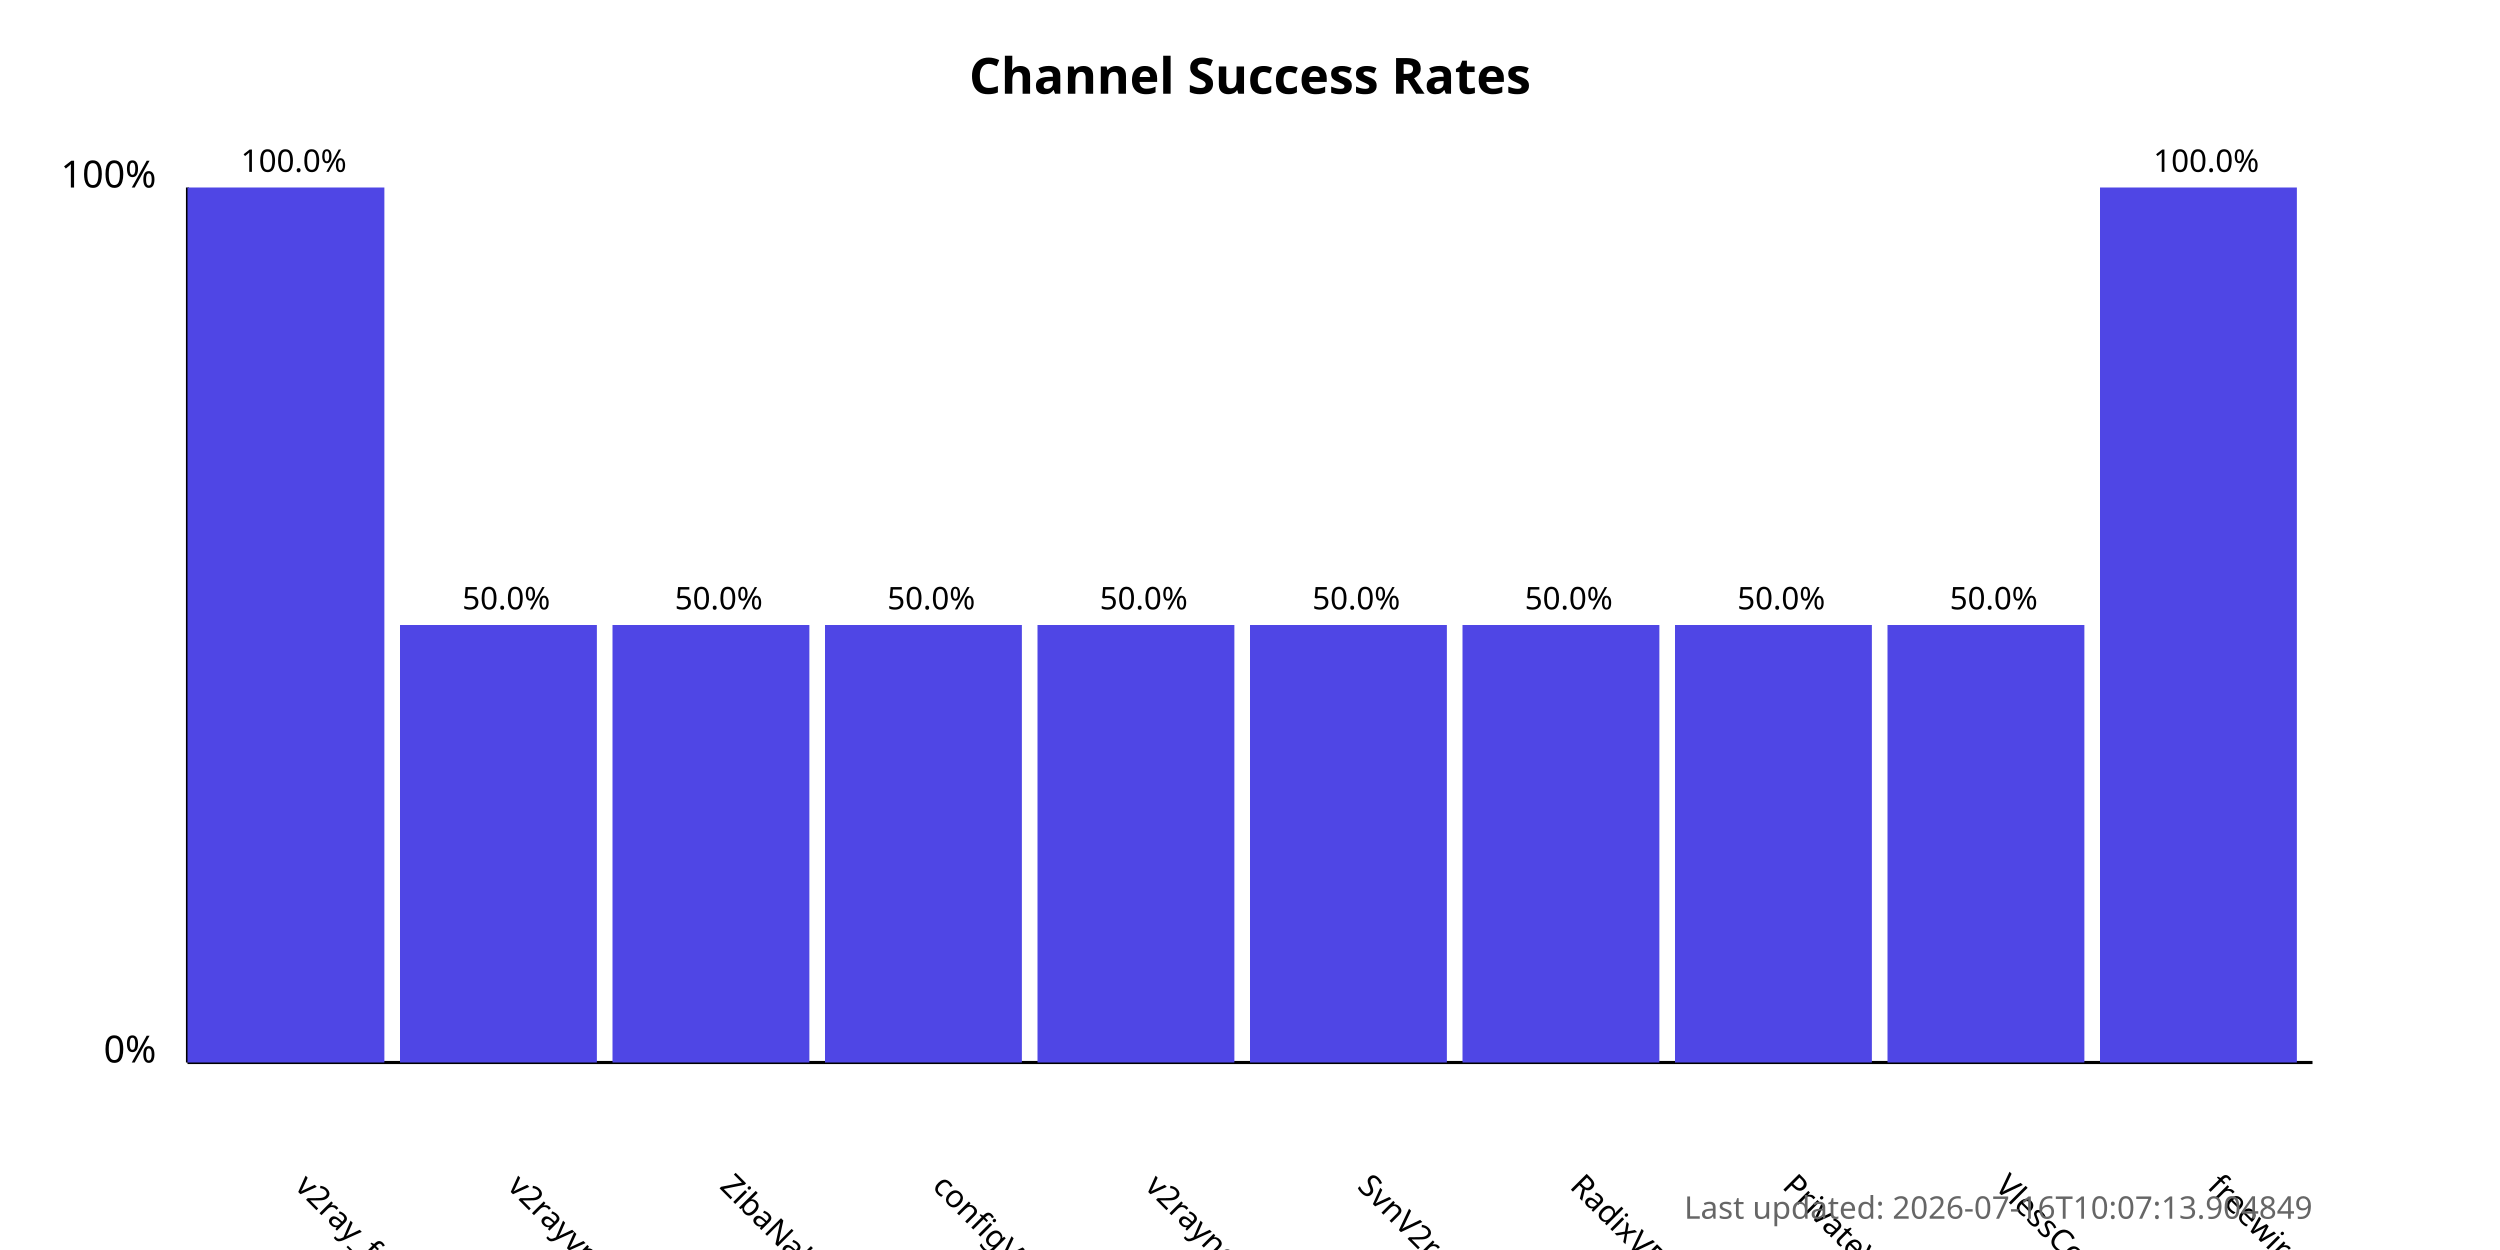
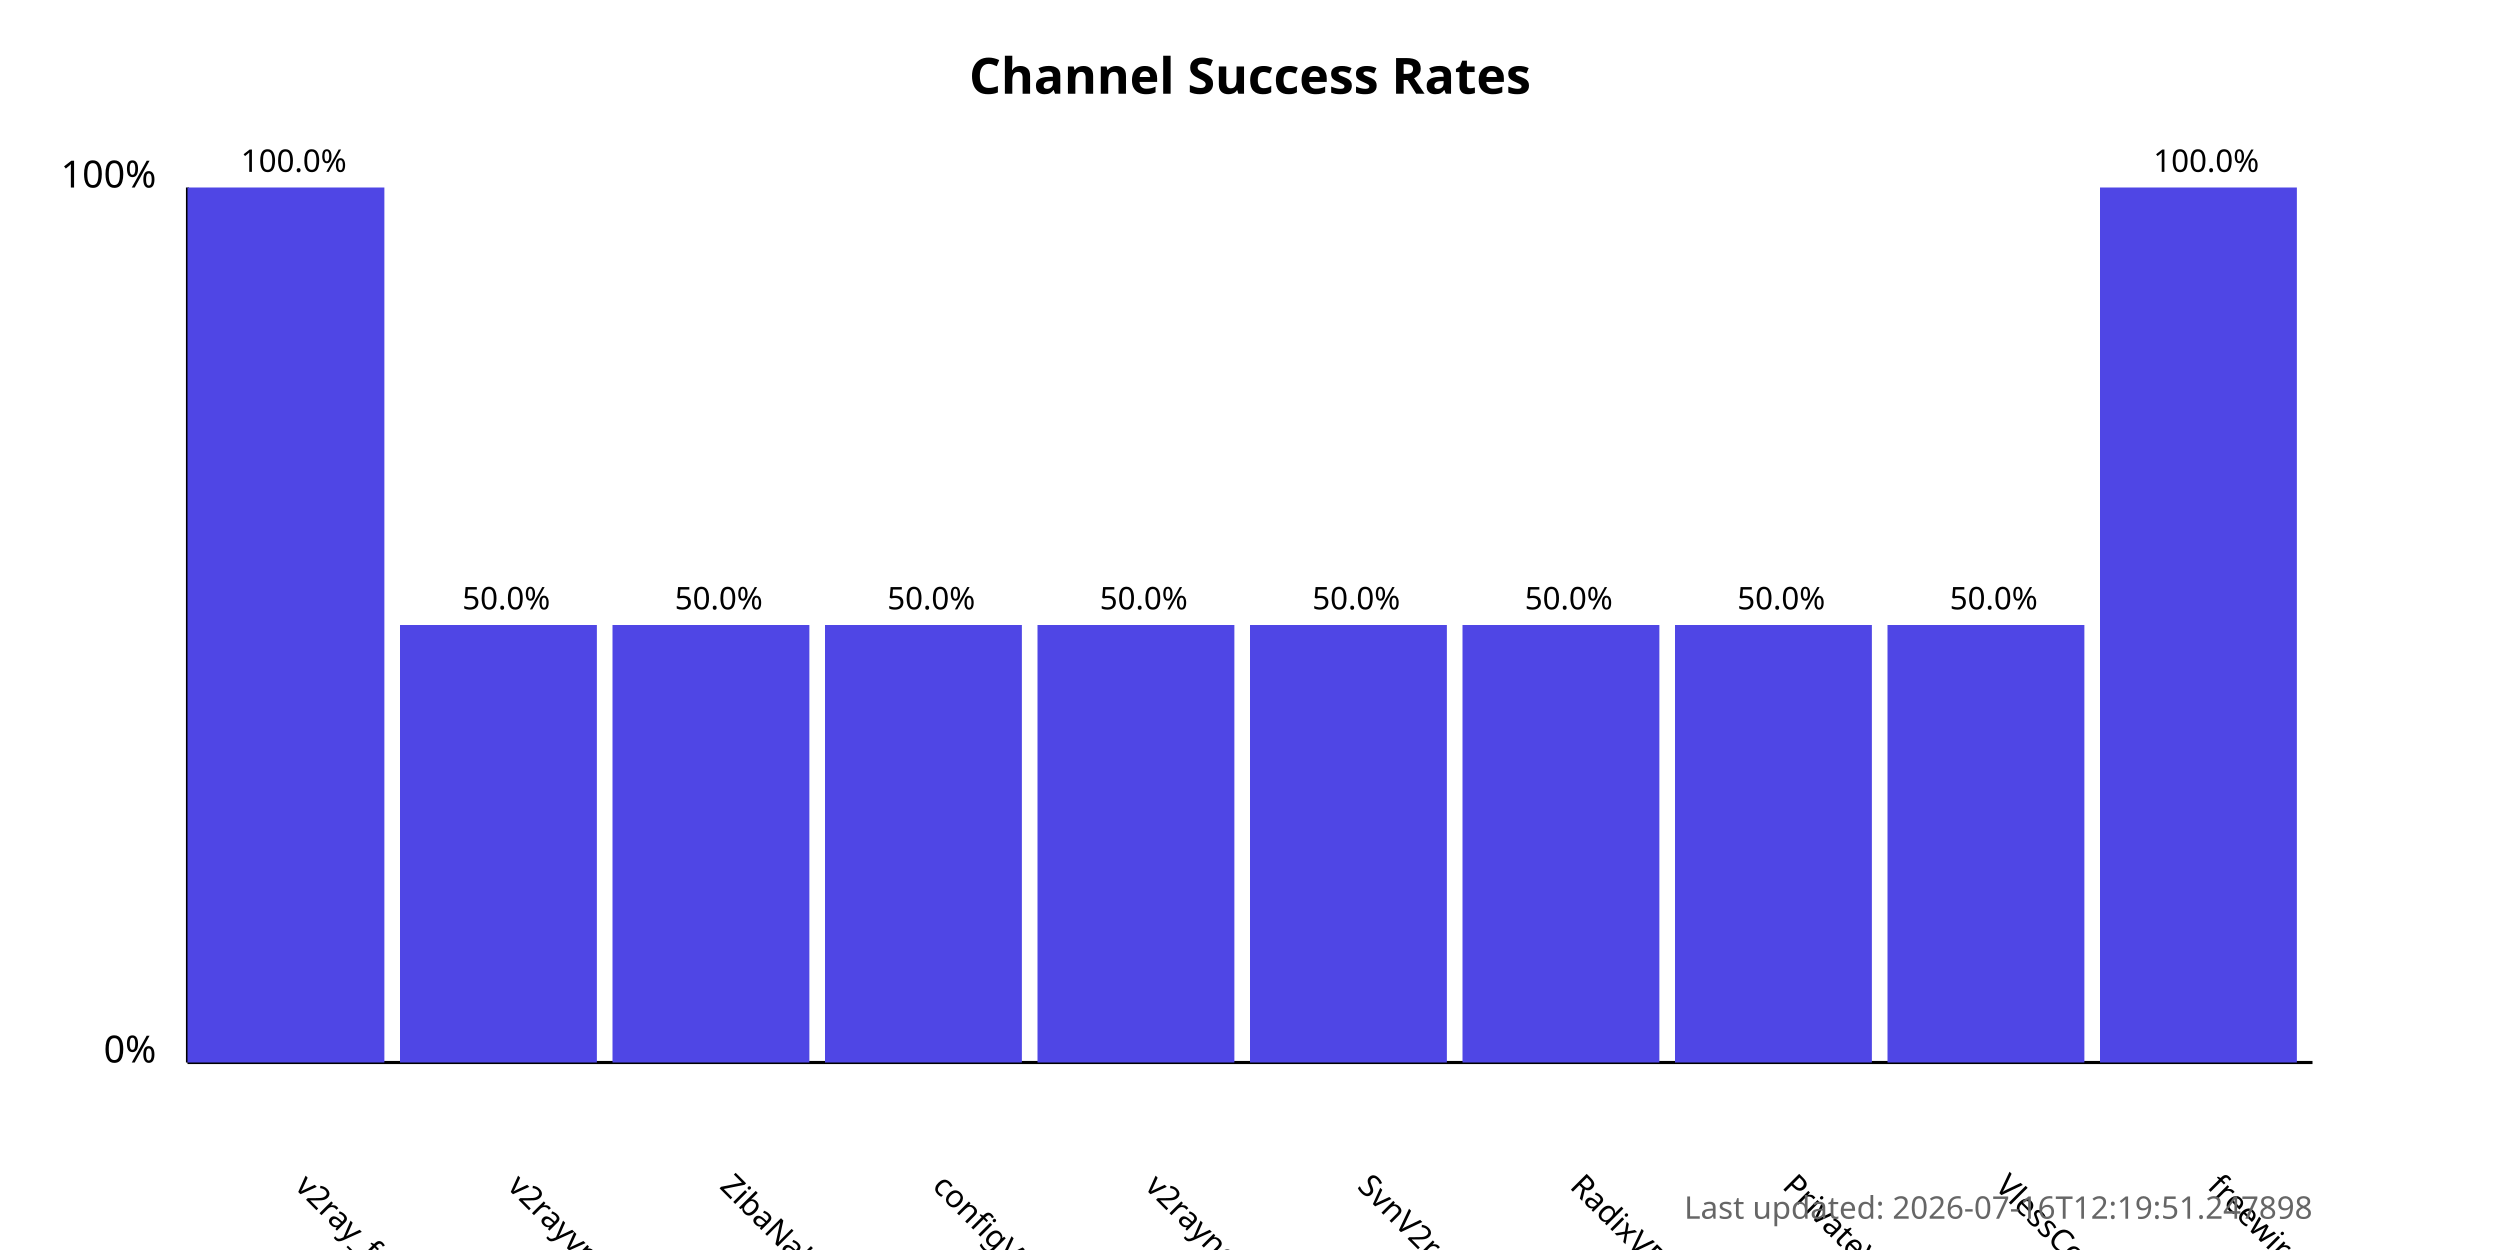
<svg xmlns="http://www.w3.org/2000/svg" width="800" height="400">
  <style>
            .chart-title { font: bold 16px sans-serif; }
            .axis-label { font: 12px sans-serif; }
            .tick-label { font: 10px sans-serif; }
            .bar { fill: #4f46e5; }
            .bar:hover { fill: #6366f1; }
            .timestamp { font: 10px sans-serif; fill: #666; }
        </style>
  <text x="400.0" y="30" text-anchor="middle" class="chart-title">
            Channel Success Rates
        </text>
  <line x1="60" y1="340" x2="60" y2="60" stroke="black" stroke-width="1" />
  <line x1="60" y1="340" x2="740" y2="340" stroke="black" stroke-width="1" />
  <text x="50" y="340" text-anchor="end" class="axis-label">0%</text>
  <text x="50" y="60" text-anchor="end" class="axis-label">100%</text>
  <g>
    <rect x="60" y="60.0" width="63.0" height="280.0" class="bar" />
    <text x="94.0" y="380" transform="rotate(45, 94.0, 380)" text-anchor="start" class="tick-label">
                v2ray_free_conf
            </text>
    <text x="94.0" y="55.0" text-anchor="middle" class="tick-label">
                100.0%
            </text>
  </g>
  <g>
    <rect x="128.0" y="200.0" width="63.0" height="140.0" class="bar" />
    <text x="162.0" y="380" transform="rotate(45, 162.0, 380)" text-anchor="start" class="tick-label">
                v2rayvpno
            </text>
    <text x="162.0" y="195.0" text-anchor="middle" class="tick-label">
                50.0%
            </text>
  </g>
  <g>
    <rect x="196.0" y="200.0" width="63.0" height="140.0" class="bar" />
    <text x="230.0" y="380" transform="rotate(45, 230.0, 380)" text-anchor="start" class="tick-label">
                ZibaNabz
            </text>
    <text x="230.0" y="195.0" text-anchor="middle" class="tick-label">
                50.0%
            </text>
  </g>
  <g>
    <rect x="264.0" y="200.0" width="63.0" height="140.0" class="bar" />
    <text x="298.0" y="380" transform="rotate(45, 298.0, 380)" text-anchor="start" class="tick-label">
                configV2rayForFree
            </text>
    <text x="298.0" y="195.0" text-anchor="middle" class="tick-label">
                50.0%
            </text>
  </g>
  <g>
    <rect x="332.0" y="200.0" width="63.0" height="140.0" class="bar" />
    <text x="366.0" y="380" transform="rotate(45, 366.0, 380)" text-anchor="start" class="tick-label">
                v2rayngvpn
            </text>
    <text x="366.0" y="195.0" text-anchor="middle" class="tick-label">
                50.0%
            </text>
  </g>
  <g>
    <rect x="400.0" y="200.0" width="63.0" height="140.0" class="bar" />
    <text x="434.0" y="380" transform="rotate(45, 434.0, 380)" text-anchor="start" class="tick-label">
                SvnV2ray
            </text>
    <text x="434.0" y="195.0" text-anchor="middle" class="tick-label">
                50.0%
            </text>
  </g>
  <g>
    <rect x="468.0" y="200.0" width="63.0" height="140.0" class="bar" />
    <text x="502.0" y="380" transform="rotate(45, 502.0, 380)" text-anchor="start" class="tick-label">
                RadixVPN
            </text>
    <text x="502.0" y="195.0" text-anchor="middle" class="tick-label">
                50.0%
            </text>
  </g>
  <g>
    <rect x="536.0" y="200.0" width="63.0" height="140.0" class="bar" />
    <text x="570.0" y="380" transform="rotate(45, 570.0, 380)" text-anchor="start" class="tick-label">
                PrivateVPNs
            </text>
    <text x="570.0" y="195.0" text-anchor="middle" class="tick-label">
                50.0%
            </text>
  </g>
  <g>
    <rect x="604.0" y="200.0" width="63.0" height="140.0" class="bar" />
    <text x="638.0" y="380" transform="rotate(45, 638.0, 380)" text-anchor="start" class="tick-label">
                VlessConfig
            </text>
    <text x="638.0" y="195.0" text-anchor="middle" class="tick-label">
                50.0%
            </text>
  </g>
  <g>
    <rect x="672.0" y="60.0" width="63.0" height="280.0" class="bar" />
    <text x="706.0" y="380" transform="rotate(45, 706.0, 380)" text-anchor="start" class="tick-label">
                freewireguard
            </text>
    <text x="706.0" y="55.0" text-anchor="middle" class="tick-label">
                100.0%
            </text>
  </g>
  <text x="740" y="390" text-anchor="end" class="timestamp">
-             Last updated: 2026-07-16T10:07:13.904849
+             Last updated: 2026-07-16T12:19:51.247898
        </text>
</svg>
